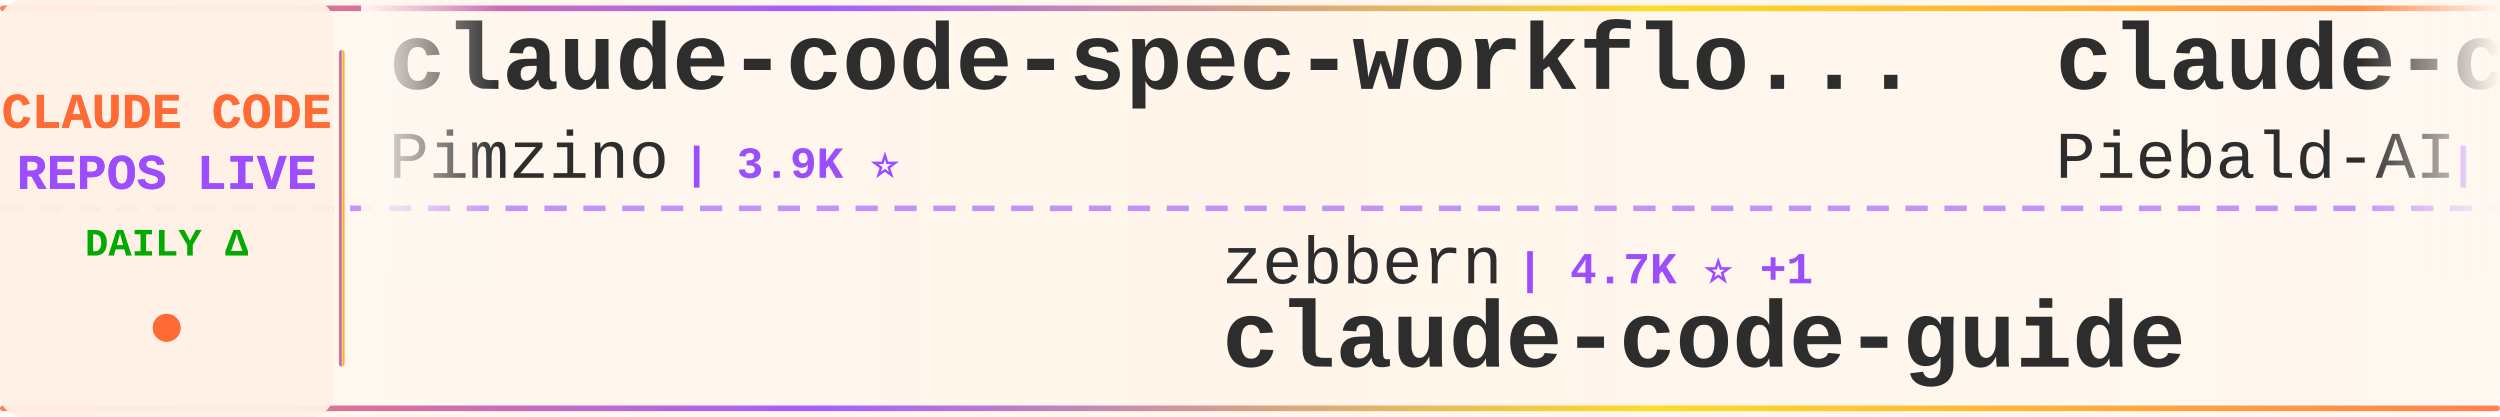
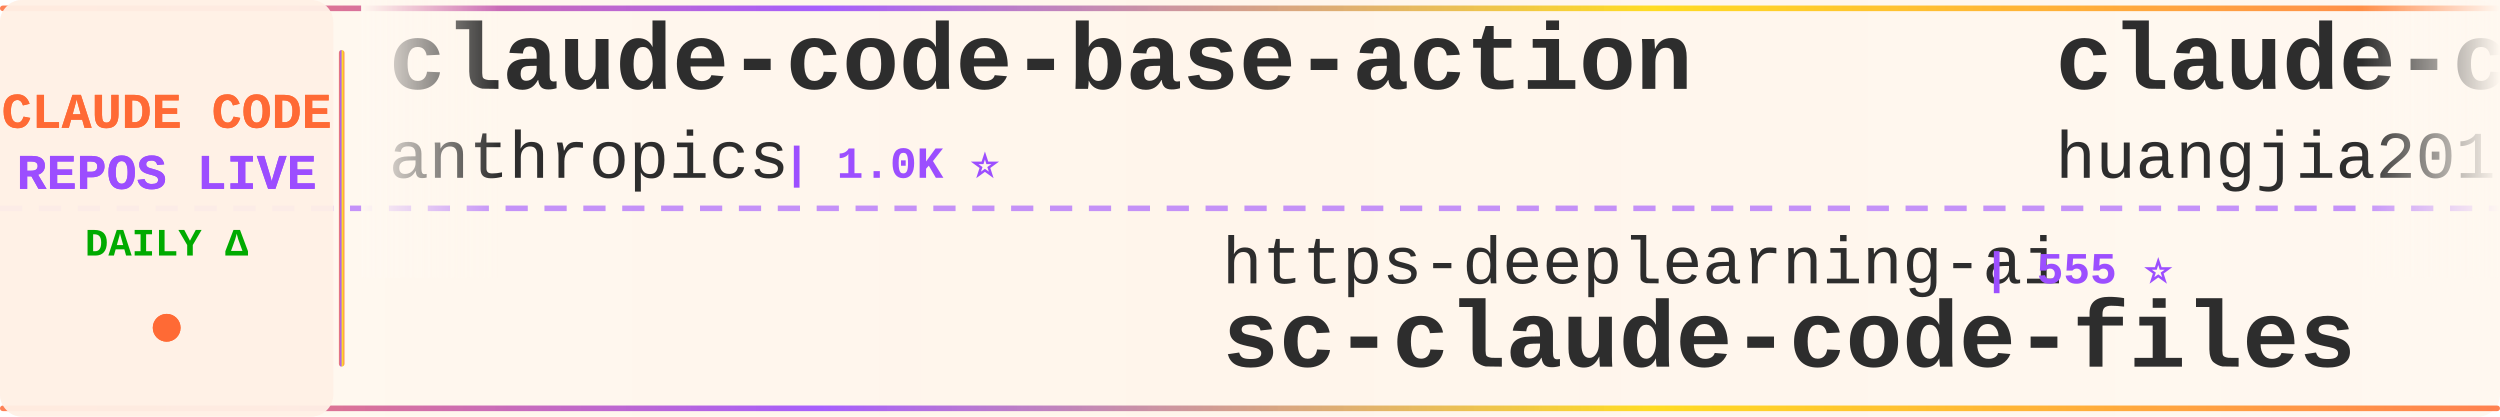
<svg xmlns="http://www.w3.org/2000/svg" width="900" height="150">
  <defs>
    <linearGradient id="tickerBg" x1="0%" y1="0%" x2="100%" y2="0%">
      <stop offset="0%" style="stop-color:#fff8f0;stop-opacity:0.98" />
      <stop offset="50%" style="stop-color:#fff5eb;stop-opacity:1" />
      <stop offset="100%" style="stop-color:#fff8f0;stop-opacity:0.98" />
    </linearGradient>
    <linearGradient id="borderGrad" x1="0%" y1="0%" x2="100%" y2="0%">
      <stop offset="0%" style="stop-color:#FF6B35;stop-opacity:0.85">
        <animate attributeName="stop-opacity" values="0.85;1;0.85" dur="2s" repeatCount="indefinite" />
      </stop>
      <stop offset="33%" style="stop-color:#9C4EFF;stop-opacity:0.9">
        <animate attributeName="stop-opacity" values="0.9;1;0.9" dur="2.2s" repeatCount="indefinite" />
      </stop>
      <stop offset="66%" style="stop-color:#FFD700;stop-opacity:0.85">
        <animate attributeName="stop-opacity" values="0.85;1;0.85" dur="1.8s" repeatCount="indefinite" />
      </stop>
      <stop offset="100%" style="stop-color:#FF6B35;stop-opacity:0.85">
        <animate attributeName="stop-opacity" values="0.85;1;0.85" dur="2s" repeatCount="indefinite" />
      </stop>
    </linearGradient>
    <filter id="textGlow">
      <feGaussianBlur stdDeviation="0.15" result="coloredBlur" />
      <feMerge>
        <feMergeNode in="coloredBlur" />
        <feMergeNode in="SourceGraphic" />
      </feMerge>
    </filter>
    <filter id="metricGlow">
      <feGaussianBlur stdDeviation="0.2" result="coloredBlur" />
      <feMerge>
        <feMergeNode in="coloredBlur" />
        <feMergeNode in="SourceGraphic" />
      </feMerge>
    </filter>
    <linearGradient id="leftFade" x1="0%" y1="0%" x2="100%" y2="0%">
      <stop offset="0%" style="stop-color:#fff8f0;stop-opacity:1" />
      <stop offset="100%" style="stop-color:#fff8f0;stop-opacity:0" />
    </linearGradient>
    <linearGradient id="rightFade" x1="0%" y1="0%" x2="100%" y2="0%">
      <stop offset="0%" style="stop-color:#fff8f0;stop-opacity:0" />
      <stop offset="100%" style="stop-color:#fff8f0;stop-opacity:1" />
    </linearGradient>
  </defs>
  <rect width="900" height="150" fill="url(#tickerBg)" rx="8" />
  <rect x="0" y="2" width="900" height="2" fill="url(#borderGrad)" rx="1" />
  <rect x="0" y="146" width="900" height="2" fill="url(#borderGrad)" rx="1" />
  <line x1="0" y1="75" x2="900" y2="75" stroke="#9C4EFF" stroke-width="2" stroke-dasharray="8 6" opacity="0.6" />
  <rect x="0" y="0" width="120" height="150" fill="#fff0e6" opacity="0.95" rx="8" />
  <text x="60" y="46" font-family="'Courier New', monospace" font-size="18" font-weight="bold" fill="#FF6B35" text-anchor="middle" filter="url(#textGlow)">
    CLAUDE CODE
  </text>
  <text x="60" y="68" font-family="'Courier New', monospace" font-size="18" font-weight="bold" fill="#9C4EFF" text-anchor="middle" filter="url(#textGlow)">
    REPOS LIVE
  </text>
  <text x="60" y="92" font-family="'Courier New', monospace" font-size="14" font-weight="bold" fill="#00aa00" text-anchor="middle">
    DAILY Δ
  </text>
  <circle cx="60" cy="118" r="5" fill="#FF6B35" filter="url(#metricGlow)">
    <animate attributeName="r" values="4;6;4" dur="1.5s" repeatCount="indefinite" />
    <animate attributeName="opacity" values="0.6;1;0.6" dur="1.5s" repeatCount="indefinite" />
  </circle>
  <rect x="122" y="18" width="2" height="114" fill="url(#borderGrad)" rx="1" />
  <clipPath id="tickerClip">
    <rect x="130" y="0" width="770" height="150" />
  </clipPath>
  <g clip-path="url(#tickerClip)">
    <g id="tickerItems">
      <animateTransform attributeName="transform" attributeType="XML" type="translate" from="0 0" to="-3000 0" dur="54s" repeatCount="indefinite" />
      <g transform="translate(0, 0)">
-         <text x="140" y="32" font-family="'Courier New', monospace" font-size="34" font-weight="bold" fill="#2d2d2d">claude-code-spec-workflo...</text>
-         <text x="140" y="64" font-family="'Courier New', monospace" font-size="24" font-weight="normal" fill="#2d2d2d" opacity="1.0">Pimzino</text>
-         <text x="246" y="64" font-family="'Courier New', monospace" font-size="16" font-weight="bold" fill="#9C4EFF"> | 3.9K ⭐</text>
+         <text x="140" y="32" font-family="'Courier New', monospace" font-size="34" font-weight="bold" fill="#2d2d2d">claude-code-base-action</text>
+         <text x="140" y="64" font-family="'Courier New', monospace" font-size="24" font-weight="normal" fill="#2d2d2d" opacity="1.0">anthropics</text>
+         <text x="282" y="64" font-family="'Courier New', monospace" font-size="16" font-weight="bold" fill="#9C4EFF"> | 1.0K ⭐</text>
      </g>
      <g transform="translate(300, 0)">
-         <text x="140" y="102" font-family="'Courier New', monospace" font-size="24" font-weight="normal" fill="#2d2d2d" opacity="1.0">zebbern</text>
-         <text x="246" y="102" font-family="'Courier New', monospace" font-size="16" font-weight="bold" fill="#9C4EFF"> | 4.7K ⭐ +1</text>
-         <text x="140" y="132" font-family="'Courier New', monospace" font-size="34" font-weight="bold" fill="#2d2d2d">claude-code-guide</text>
+         <text x="140" y="102" font-family="'Courier New', monospace" font-size="24" font-weight="normal" fill="#2d2d2d" opacity="1.0">https-deeplearning-ai</text>
+         <text x="414" y="102" font-family="'Courier New', monospace" font-size="16" font-weight="bold" fill="#9C4EFF"> | 555 ⭐</text>
+         <text x="140" y="132" font-family="'Courier New', monospace" font-size="34" font-weight="bold" fill="#2d2d2d">sc-claude-code-files</text>
      </g>
      <g transform="translate(600, 0)">
-         <text x="140" y="32" font-family="'Courier New', monospace" font-size="34" font-weight="bold" fill="#2d2d2d">claude-code-system-promp...</text>
-         <text x="140" y="64" font-family="'Courier New', monospace" font-size="24" font-weight="normal" fill="#2d2d2d" opacity="1.0">Piebald-AI</text>
-         <text x="282" y="64" font-family="'Courier New', monospace" font-size="16" font-weight="bold" fill="#9C4EFF"> | 12.9K ⭐</text>
+         <text x="140" y="32" font-family="'Courier New', monospace" font-size="34" font-weight="bold" fill="#2d2d2d">claude-code-engineering</text>
+         <text x="140" y="64" font-family="'Courier New', monospace" font-size="24" font-weight="normal" fill="#2d2d2d" opacity="1.0">huangjia2019</text>
+         <text x="306" y="64" font-family="'Courier New', monospace" font-size="16" font-weight="bold" fill="#9C4EFF"> | 1.1K ⭐</text>
      </g>
      <g transform="translate(900, 0)">
-         <text x="140" y="102" font-family="'Courier New', monospace" font-size="24" font-weight="normal" fill="#2d2d2d" opacity="1.0">davila7</text>
-         <text x="246" y="102" font-family="'Courier New', monospace" font-size="16" font-weight="bold" fill="#9C4EFF"> | 32.6K ⭐ +2</text>
-         <text x="140" y="132" font-family="'Courier New', monospace" font-size="34" font-weight="bold" fill="#2d2d2d">claude-code-templates</text>
-       </g>
-       <g transform="translate(1200, 0)">
-         <text x="140" y="32" font-family="'Courier New', monospace" font-size="34" font-weight="bold" fill="#2d2d2d">ClaudeCode</text>
-         <text x="140" y="64" font-family="'Courier New', monospace" font-size="24" font-weight="normal" fill="#2d2d2d" opacity="1.0">guanshan</text>
-         <text x="258" y="64" font-family="'Courier New', monospace" font-size="16" font-weight="bold" fill="#9C4EFF"> | 60 ⭐</text>
-       </g>
-       <g transform="translate(1500, 0)">
-         <text x="140" y="102" font-family="'Courier New', monospace" font-size="24" font-weight="normal" fill="#2d2d2d" opacity="1.0">nicedreamzapp</text>
-         <text x="318" y="102" font-family="'Courier New', monospace" font-size="16" font-weight="bold" fill="#9C4EFF"> | 3.4K ⭐</text>
-         <text x="140" y="132" font-family="'Courier New', monospace" font-size="34" font-weight="bold" fill="#2d2d2d">claude-code-local</text>
-       </g>
-       <g transform="translate(1800, 0)">
-         <text x="140" y="32" font-family="'Courier New', monospace" font-size="34" font-weight="bold" fill="#2d2d2d">sc-claude-code-files</text>
-         <text x="140" y="64" font-family="'Courier New', monospace" font-size="24" font-weight="normal" fill="#2d2d2d" opacity="1.0">https-deeplearning-ai</text>
-         <text x="414" y="64" font-family="'Courier New', monospace" font-size="16" font-weight="bold" fill="#9C4EFF"> | 555 ⭐</text>
-       </g>
-       <g transform="translate(2100, 0)">
        <text x="140" y="102" font-family="'Courier New', monospace" font-size="24" font-weight="normal" fill="#2d2d2d" opacity="1.0">FlorianBruniaux</text>
        <text x="342" y="102" font-family="'Courier New', monospace" font-size="16" font-weight="bold" fill="#9C4EFF"> | 6.1K ⭐</text>
        <text x="140" y="132" font-family="'Courier New', monospace" font-size="34" font-weight="bold" fill="#2d2d2d">claude-code-ultimate-gui...</text>
      </g>
+       <g transform="translate(1200, 0)">
+         <text x="140" y="32" font-family="'Courier New', monospace" font-size="34" font-weight="bold" fill="#2d2d2d">claude-code-from-source</text>
+         <text x="140" y="64" font-family="'Courier New', monospace" font-size="24" font-weight="normal" fill="#2d2d2d" opacity="1.0">alejandrobalderas</text>
+         <text x="366" y="64" font-family="'Courier New', monospace" font-size="16" font-weight="bold" fill="#9C4EFF"> | 3.0K ⭐</text>
+       </g>
+       <g transform="translate(1500, 0)">
+         <text x="140" y="102" font-family="'Courier New', monospace" font-size="24" font-weight="normal" fill="#2d2d2d" opacity="1.0">techjarves</text>
+         <text x="282" y="102" font-family="'Courier New', monospace" font-size="16" font-weight="bold" fill="#9C4EFF"> | 1.6K ⭐</text>
+         <text x="140" y="132" font-family="'Courier New', monospace" font-size="34" font-weight="bold" fill="#2d2d2d">ClaudeCode-Portable</text>
+       </g>
+       <g transform="translate(1800, 0)">
+         <text x="140" y="32" font-family="'Courier New', monospace" font-size="34" font-weight="bold" fill="#2d2d2d">claude-code-prompts</text>
+         <text x="140" y="64" font-family="'Courier New', monospace" font-size="24" font-weight="normal" fill="#2d2d2d" opacity="1.0">repowise-dev</text>
+         <text x="306" y="64" font-family="'Courier New', monospace" font-size="16" font-weight="bold" fill="#9C4EFF"> | 1.2K ⭐</text>
+       </g>
+       <g transform="translate(2100, 0)">
+         <text x="140" y="102" font-family="'Courier New', monospace" font-size="24" font-weight="normal" fill="#2d2d2d" opacity="1.0">fazxes</text>
+         <text x="234" y="102" font-family="'Courier New', monospace" font-size="16" font-weight="bold" fill="#9C4EFF"> | 245 ⭐</text>
+         <text x="140" y="132" font-family="'Courier New', monospace" font-size="34" font-weight="bold" fill="#2d2d2d">Claude-code</text>
+       </g>
      <g transform="translate(2400, 0)">
-         <text x="140" y="32" font-family="'Courier New', monospace" font-size="34" font-weight="bold" fill="#2d2d2d">Claude-Code</text>
-         <text x="140" y="64" font-family="'Courier New', monospace" font-size="24" font-weight="normal" fill="#2d2d2d" opacity="1.0">KPR111</text>
-         <text x="234" y="64" font-family="'Courier New', monospace" font-size="16" font-weight="bold" fill="#9C4EFF"> | 18 ⭐</text>
+         <text x="140" y="32" font-family="'Courier New', monospace" font-size="34" font-weight="bold" fill="#2d2d2d">claude-code-sourcemap</text>
+         <text x="140" y="64" font-family="'Courier New', monospace" font-size="24" font-weight="normal" fill="#2d2d2d" opacity="1.0">ChinaSiro</text>
+         <text x="270" y="64" font-family="'Courier New', monospace" font-size="16" font-weight="bold" fill="#9C4EFF"> | 9.7K ⭐</text>
      </g>
      <g transform="translate(2700, 0)">
        <text x="140" y="102" font-family="'Courier New', monospace" font-size="24" font-weight="normal" fill="#2d2d2d" opacity="1.0">multica-ai</text>
-         <text x="282" y="102" font-family="'Courier New', monospace" font-size="16" font-weight="bold" fill="#9C4EFF"> | 218.5K ⭐ +101</text>
+         <text x="282" y="102" font-family="'Courier New', monospace" font-size="16" font-weight="bold" fill="#9C4EFF"> | 218.6K ⭐ +100</text>
        <text x="140" y="132" font-family="'Courier New', monospace" font-size="34" font-weight="bold" fill="#2d2d2d">andrej-karpathy-skills</text>
      </g>
      <g transform="translate(3000, 0)">
-         <text x="140" y="32" font-family="'Courier New', monospace" font-size="34" font-weight="bold" fill="#2d2d2d">claude-code-spec-workflo...</text>
-         <text x="140" y="64" font-family="'Courier New', monospace" font-size="24" font-weight="normal" fill="#2d2d2d" opacity="1.0">Pimzino</text>
-         <text x="246" y="64" font-family="'Courier New', monospace" font-size="16" font-weight="bold" fill="#9C4EFF"> | 3.9K ⭐</text>
+         <text x="140" y="32" font-family="'Courier New', monospace" font-size="34" font-weight="bold" fill="#2d2d2d">claude-code-base-action</text>
+         <text x="140" y="64" font-family="'Courier New', monospace" font-size="24" font-weight="normal" fill="#2d2d2d" opacity="1.0">anthropics</text>
+         <text x="282" y="64" font-family="'Courier New', monospace" font-size="16" font-weight="bold" fill="#9C4EFF"> | 1.0K ⭐</text>
      </g>
      <g transform="translate(3300, 0)">
-         <text x="140" y="102" font-family="'Courier New', monospace" font-size="24" font-weight="normal" fill="#2d2d2d" opacity="1.0">zebbern</text>
-         <text x="246" y="102" font-family="'Courier New', monospace" font-size="16" font-weight="bold" fill="#9C4EFF"> | 4.7K ⭐ +1</text>
-         <text x="140" y="132" font-family="'Courier New', monospace" font-size="34" font-weight="bold" fill="#2d2d2d">claude-code-guide</text>
+         <text x="140" y="102" font-family="'Courier New', monospace" font-size="24" font-weight="normal" fill="#2d2d2d" opacity="1.0">https-deeplearning-ai</text>
+         <text x="414" y="102" font-family="'Courier New', monospace" font-size="16" font-weight="bold" fill="#9C4EFF"> | 555 ⭐</text>
+         <text x="140" y="132" font-family="'Courier New', monospace" font-size="34" font-weight="bold" fill="#2d2d2d">sc-claude-code-files</text>
      </g>
      <g transform="translate(3600, 0)">
-         <text x="140" y="32" font-family="'Courier New', monospace" font-size="34" font-weight="bold" fill="#2d2d2d">claude-code-system-promp...</text>
-         <text x="140" y="64" font-family="'Courier New', monospace" font-size="24" font-weight="normal" fill="#2d2d2d" opacity="1.0">Piebald-AI</text>
-         <text x="282" y="64" font-family="'Courier New', monospace" font-size="16" font-weight="bold" fill="#9C4EFF"> | 12.9K ⭐</text>
+         <text x="140" y="32" font-family="'Courier New', monospace" font-size="34" font-weight="bold" fill="#2d2d2d">claude-code-engineering</text>
+         <text x="140" y="64" font-family="'Courier New', monospace" font-size="24" font-weight="normal" fill="#2d2d2d" opacity="1.0">huangjia2019</text>
+         <text x="306" y="64" font-family="'Courier New', monospace" font-size="16" font-weight="bold" fill="#9C4EFF"> | 1.1K ⭐</text>
      </g>
      <g transform="translate(3900, 0)">
-         <text x="140" y="102" font-family="'Courier New', monospace" font-size="24" font-weight="normal" fill="#2d2d2d" opacity="1.0">davila7</text>
-         <text x="246" y="102" font-family="'Courier New', monospace" font-size="16" font-weight="bold" fill="#9C4EFF"> | 32.6K ⭐ +2</text>
-         <text x="140" y="132" font-family="'Courier New', monospace" font-size="34" font-weight="bold" fill="#2d2d2d">claude-code-templates</text>
+         <text x="140" y="102" font-family="'Courier New', monospace" font-size="24" font-weight="normal" fill="#2d2d2d" opacity="1.0">FlorianBruniaux</text>
+         <text x="342" y="102" font-family="'Courier New', monospace" font-size="16" font-weight="bold" fill="#9C4EFF"> | 6.1K ⭐</text>
+         <text x="140" y="132" font-family="'Courier New', monospace" font-size="34" font-weight="bold" fill="#2d2d2d">claude-code-ultimate-gui...</text>
      </g>
    </g>
  </g>
  <rect x="130" y="0" width="50" height="100" fill="url(#leftFade)" />
  <rect x="850" y="0" width="50" height="100" fill="url(#rightFade)" />
</svg>
